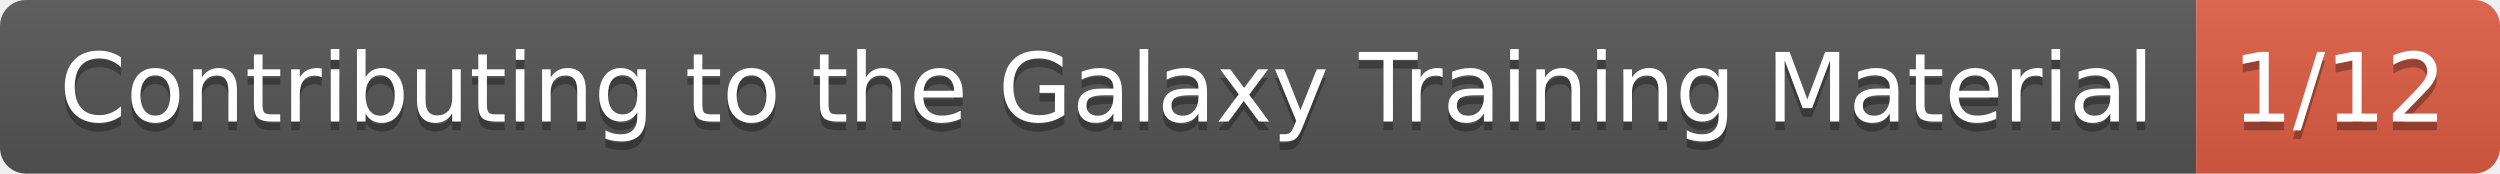
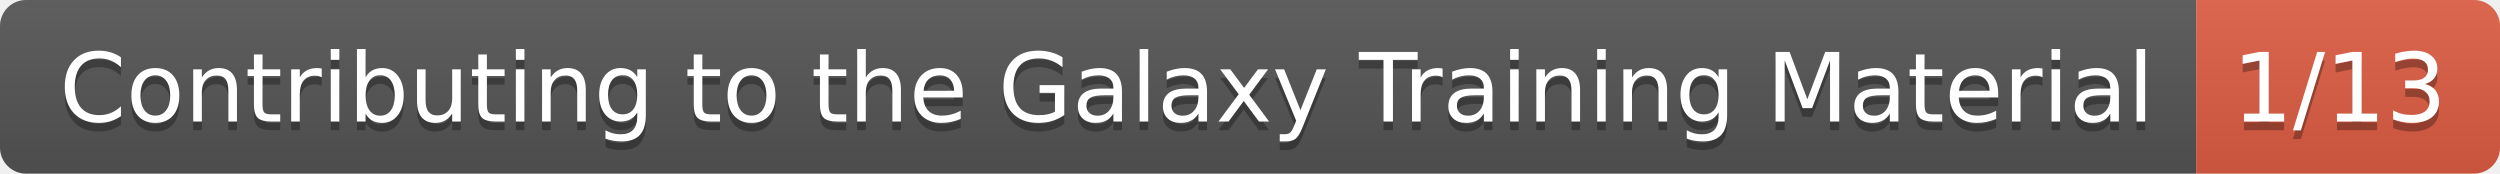
- <svg xmlns="http://www.w3.org/2000/svg" width="288" height="20" role="img" aria-label="Contributing to the Galaxy Training Material: 1/12">
+ <svg xmlns="http://www.w3.org/2000/svg" width="288" height="20" role="img" aria-label="Contributing to the Galaxy Training Material: 1/13">
  <linearGradient id="s" x2="0" y2="100%">
    <stop offset="0" stop-color="#bbb" stop-opacity=".1" />
    <stop offset="1" stop-opacity=".1" />
  </linearGradient>
  <clipPath id="r">
    <rect width="288" height="20" rx="3" fill="#fff" />
  </clipPath>
  <g clip-path="url(#r)">
    <rect width="253" height="20" fill="#555" />
    <rect x="253" width="35" height="20" fill="#e05d44" />
    <rect width="288" height="20" fill="url(#s)" />
  </g>
  <g fill="#fff" text-anchor="middle" font-family="Verdana,Geneva,DejaVu Sans,sans-serif" text-rendering="geometricPrecision" font-size="110">
    <text aria-hidden="true" x="1275" y="150" fill="#010101" fill-opacity=".3" transform="scale(.1)" textLength="2430">Contributing to the Galaxy Training Material</text>
    <text x="1275" y="140" transform="scale(.1)" fill="#fff" textLength="2430">Contributing to the Galaxy Training Material</text>
-     <text aria-hidden="true" x="2695" y="150" fill="#010101" fill-opacity=".3" transform="scale(.1)" textLength="250">1/12</text>
-     <text x="2695" y="140" transform="scale(.1)" fill="#fff" textLength="250">1/12</text>
+     <text aria-hidden="true" x="2695" y="150" fill="#010101" fill-opacity=".3" transform="scale(.1)" textLength="250">1/13</text>
+     <text x="2695" y="140" transform="scale(.1)" fill="#fff" textLength="250">1/13</text>
  </g>
</svg>
